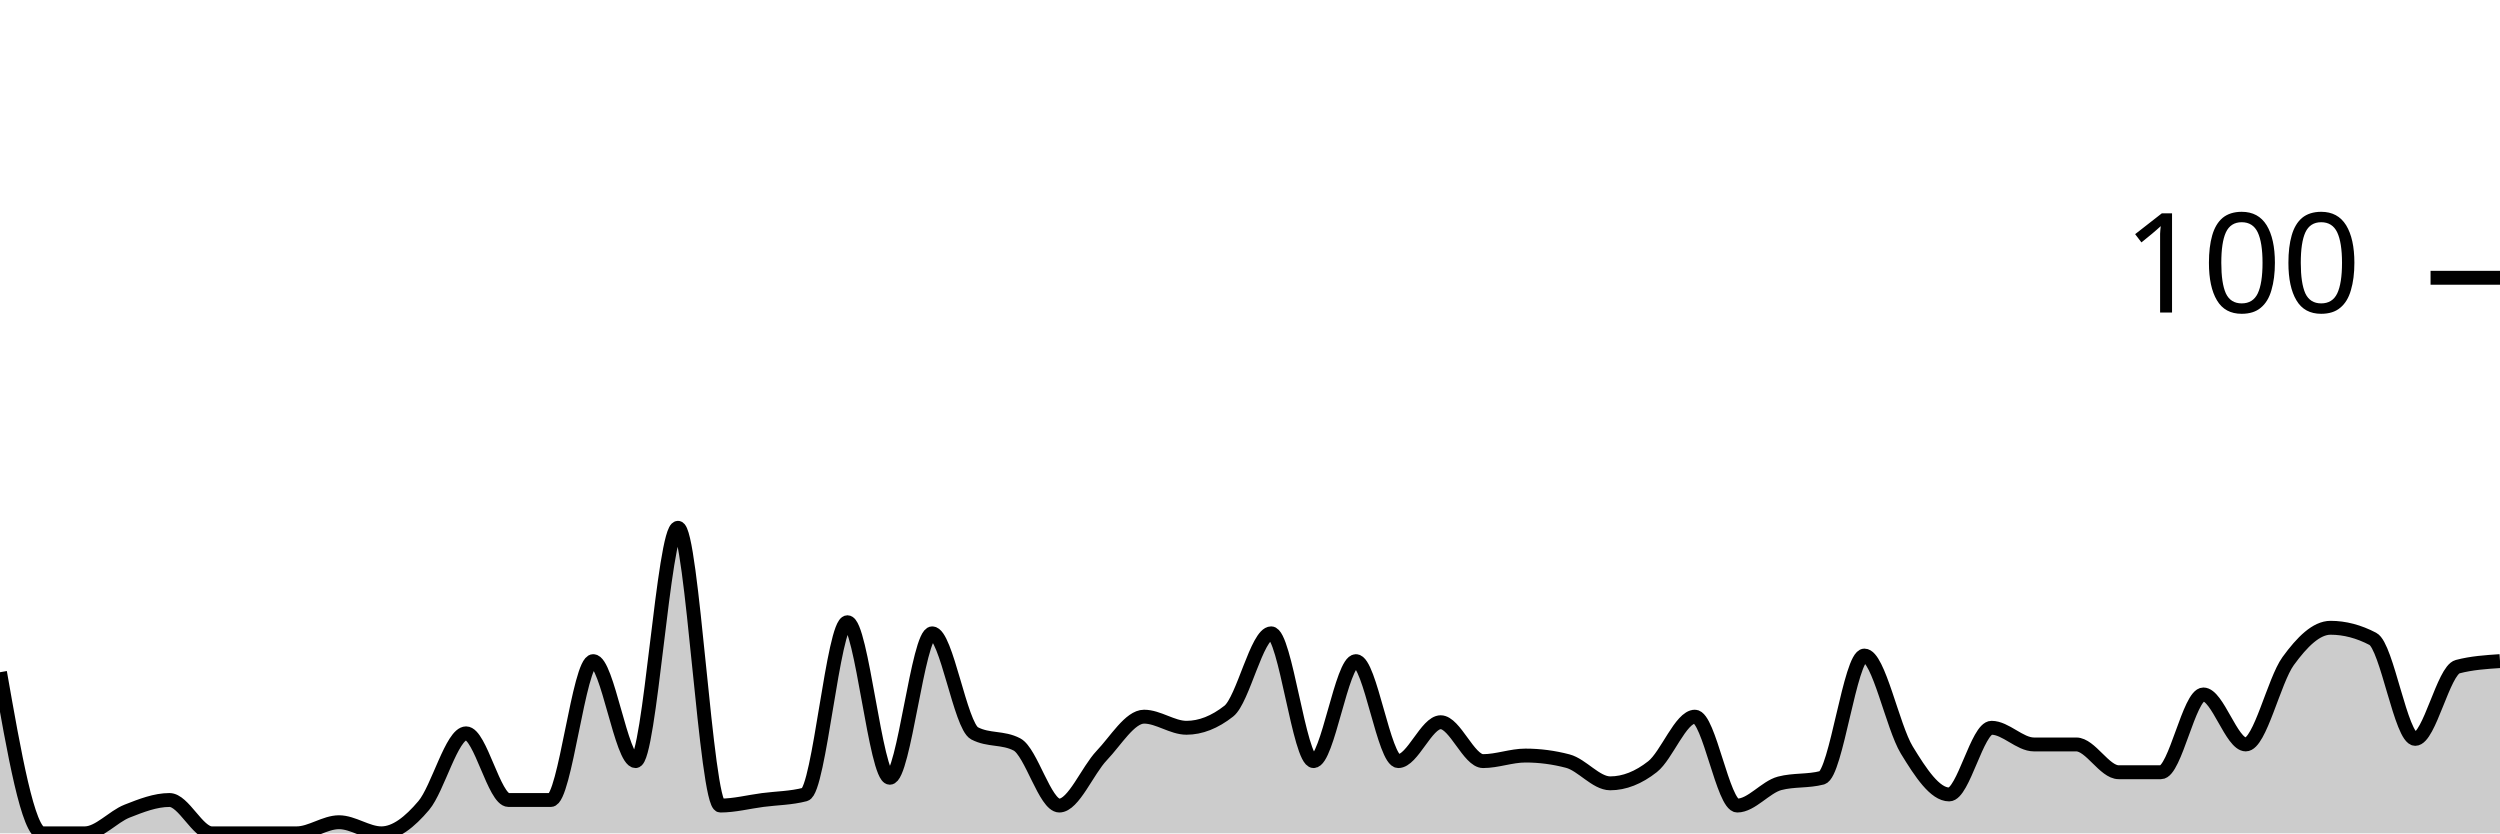
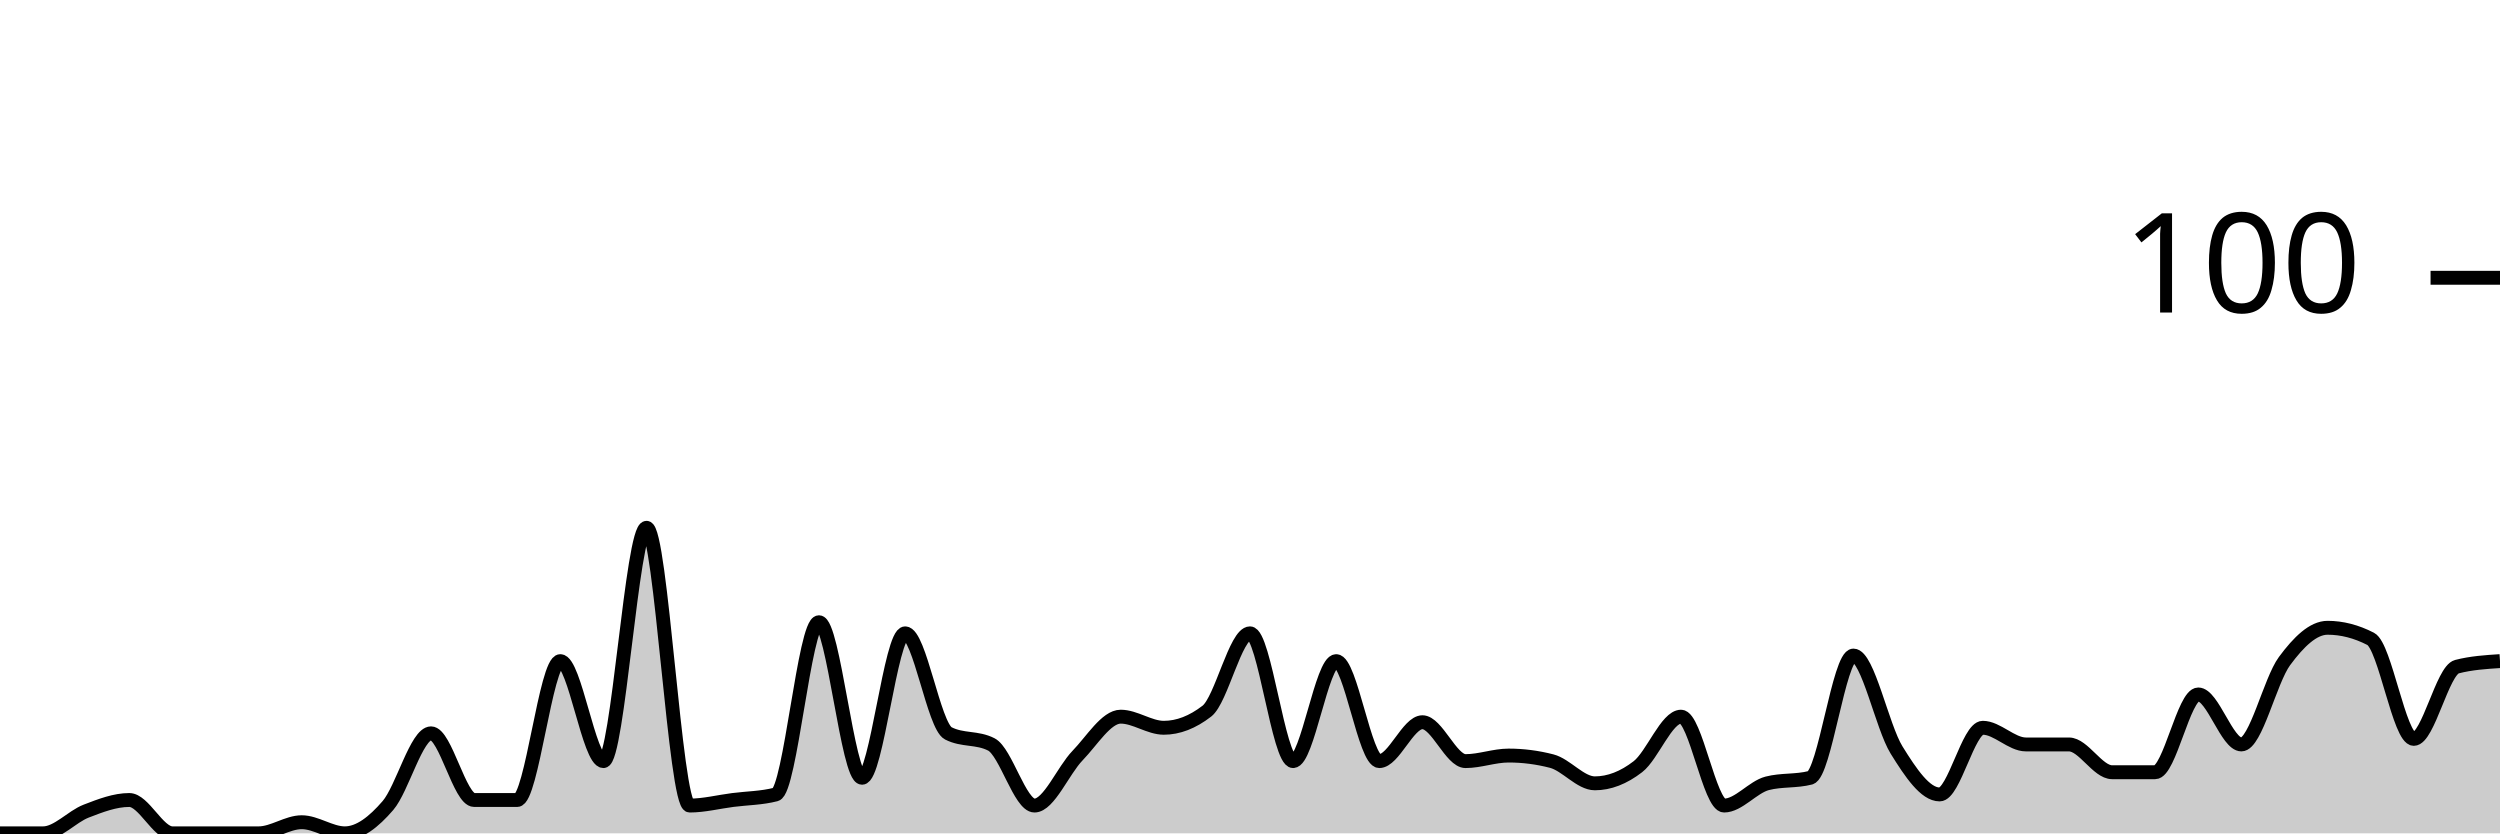
<svg xmlns="http://www.w3.org/2000/svg" viewBox="0 0 180 60">
  <g transform="translate(0,20)">
-     <path class="area" fill="rgba(0, 0, 0, 0.2)" d="M0,28.4C1.017,34.2,2.034,40,3.051,40C4.068,40,5.085,40,6.102,40C7.119,40,8.136,38.8,9.153,38.4C10.169,38,11.186,37.6,12.203,37.6C13.22,37.6,14.237,40,15.254,40C16.271,40,17.288,40,18.305,40C19.322,40,20.339,40,21.356,40C22.373,40,23.39,39.2,24.407,39.2C25.424,39.2,26.441,40,27.458,40C28.475,40,29.492,39.2,30.508,38C31.525,36.8,32.542,32.8,33.559,32.8C34.576,32.8,35.593,37.6,36.61,37.6C37.627,37.6,38.644,37.6,39.661,37.6C40.678,37.6,41.695,27.6,42.712,27.6C43.729,27.6,44.746,34.8,45.763,34.8C46.78,34.8,47.797,18,48.814,18C49.831,18,50.847,38,51.864,38C52.881,38,53.898,37.733,54.915,37.6C55.932,37.467,56.949,37.467,57.966,37.2C58.983,36.933,60,24.8,61.017,24.8C62.034,24.8,63.051,36,64.068,36C65.085,36,66.102,25.6,67.119,25.6C68.136,25.6,69.153,32.267,70.169,32.8C71.186,33.333,72.203,33.067,73.22,33.6C74.237,34.133,75.254,38,76.271,38C77.288,38,78.305,35.467,79.322,34.4C80.339,33.333,81.356,31.6,82.373,31.6C83.39,31.6,84.407,32.4,85.424,32.4C86.441,32.4,87.458,32,88.475,31.2C89.492,30.4,90.508,25.6,91.525,25.6C92.542,25.6,93.559,34.8,94.576,34.8C95.593,34.8,96.61,27.6,97.627,27.6C98.644,27.6,99.661,34.8,100.678,34.8C101.695,34.8,102.712,32,103.729,32C104.746,32,105.763,34.8,106.78,34.8C107.797,34.8,108.814,34.4,109.831,34.4C110.847,34.4,111.864,34.533,112.881,34.8C113.898,35.067,114.915,36.4,115.932,36.4C116.949,36.4,117.966,36,118.983,35.2C120,34.4,121.017,31.6,122.034,31.6C123.051,31.6,124.068,38,125.085,38C126.102,38,127.119,36.667,128.136,36.4C129.153,36.133,130.169,36.267,131.186,36C132.203,35.733,133.22,27.2,134.237,27.2C135.254,27.2,136.271,32.333,137.288,34C138.305,35.667,139.322,37.2,140.339,37.2C141.356,37.2,142.373,32.4,143.39,32.4C144.407,32.4,145.424,33.6,146.441,33.6C147.458,33.6,148.475,33.6,149.492,33.6C150.508,33.6,151.525,35.6,152.542,35.6C153.559,35.6,154.576,35.6,155.593,35.6C156.61,35.6,157.627,30,158.644,30C159.661,30,160.678,33.6,161.695,33.6C162.712,33.6,163.729,29,164.746,27.6C165.763,26.2,166.78,25.2,167.797,25.2C168.814,25.2,169.831,25.467,170.847,26C171.864,26.533,172.881,33.2,173.898,33.2C174.915,33.2,175.932,28.267,176.949,28C177.966,27.733,178.983,27.667,180,27.6L180,40C178.983,40,177.966,40,176.949,40C175.932,40,174.915,40,173.898,40C172.881,40,171.864,40,170.847,40C169.831,40,168.814,40,167.797,40C166.78,40,165.763,40,164.746,40C163.729,40,162.712,40,161.695,40C160.678,40,159.661,40,158.644,40C157.627,40,156.61,40,155.593,40C154.576,40,153.559,40,152.542,40C151.525,40,150.508,40,149.492,40C148.475,40,147.458,40,146.441,40C145.424,40,144.407,40,143.39,40C142.373,40,141.356,40,140.339,40C139.322,40,138.305,40,137.288,40C136.271,40,135.254,40,134.237,40C133.22,40,132.203,40,131.186,40C130.169,40,129.153,40,128.136,40C127.119,40,126.102,40,125.085,40C124.068,40,123.051,40,122.034,40C121.017,40,120,40,118.983,40C117.966,40,116.949,40,115.932,40C114.915,40,113.898,40,112.881,40C111.864,40,110.847,40,109.831,40C108.814,40,107.797,40,106.78,40C105.763,40,104.746,40,103.729,40C102.712,40,101.695,40,100.678,40C99.661,40,98.644,40,97.627,40C96.61,40,95.593,40,94.576,40C93.559,40,92.542,40,91.525,40C90.508,40,89.492,40,88.475,40C87.458,40,86.441,40,85.424,40C84.407,40,83.39,40,82.373,40C81.356,40,80.339,40,79.322,40C78.305,40,77.288,40,76.271,40C75.254,40,74.237,40,73.22,40C72.203,40,71.186,40,70.169,40C69.153,40,68.136,40,67.119,40C66.102,40,65.085,40,64.068,40C63.051,40,62.034,40,61.017,40C60,40,58.983,40,57.966,40C56.949,40,55.932,40,54.915,40C53.898,40,52.881,40,51.864,40C50.847,40,49.831,40,48.814,40C47.797,40,46.78,40,45.763,40C44.746,40,43.729,40,42.712,40C41.695,40,40.678,40,39.661,40C38.644,40,37.627,40,36.61,40C35.593,40,34.576,40,33.559,40C32.542,40,31.525,40,30.508,40C29.492,40,28.475,40,27.458,40C26.441,40,25.424,40,24.407,40C23.39,40,22.373,40,21.356,40C20.339,40,19.322,40,18.305,40C17.288,40,16.271,40,15.254,40C14.237,40,13.22,40,12.203,40C11.186,40,10.169,40,9.153,40C8.136,40,7.119,40,6.102,40C5.085,40,4.068,40,3.051,40C2.034,40,1.017,40,0,40Z" />
-     <path class="line" stroke="black" fill="none" d="M0,28.4C1.017,34.2,2.034,40,3.051,40C4.068,40,5.085,40,6.102,40C7.119,40,8.136,38.8,9.153,38.4C10.169,38,11.186,37.6,12.203,37.6C13.22,37.6,14.237,40,15.254,40C16.271,40,17.288,40,18.305,40C19.322,40,20.339,40,21.356,40C22.373,40,23.39,39.2,24.407,39.2C25.424,39.2,26.441,40,27.458,40C28.475,40,29.492,39.2,30.508,38C31.525,36.8,32.542,32.8,33.559,32.8C34.576,32.8,35.593,37.6,36.61,37.6C37.627,37.6,38.644,37.6,39.661,37.6C40.678,37.6,41.695,27.6,42.712,27.6C43.729,27.6,44.746,34.8,45.763,34.8C46.78,34.8,47.797,18,48.814,18C49.831,18,50.847,38,51.864,38C52.881,38,53.898,37.733,54.915,37.6C55.932,37.467,56.949,37.467,57.966,37.2C58.983,36.933,60,24.8,61.017,24.8C62.034,24.8,63.051,36,64.068,36C65.085,36,66.102,25.6,67.119,25.6C68.136,25.6,69.153,32.267,70.169,32.8C71.186,33.333,72.203,33.067,73.22,33.6C74.237,34.133,75.254,38,76.271,38C77.288,38,78.305,35.467,79.322,34.4C80.339,33.333,81.356,31.6,82.373,31.6C83.39,31.6,84.407,32.4,85.424,32.4C86.441,32.4,87.458,32,88.475,31.2C89.492,30.4,90.508,25.6,91.525,25.6C92.542,25.6,93.559,34.8,94.576,34.8C95.593,34.8,96.61,27.6,97.627,27.6C98.644,27.6,99.661,34.8,100.678,34.8C101.695,34.8,102.712,32,103.729,32C104.746,32,105.763,34.8,106.78,34.8C107.797,34.8,108.814,34.4,109.831,34.4C110.847,34.4,111.864,34.533,112.881,34.8C113.898,35.067,114.915,36.4,115.932,36.4C116.949,36.4,117.966,36,118.983,35.2C120,34.4,121.017,31.6,122.034,31.6C123.051,31.6,124.068,38,125.085,38C126.102,38,127.119,36.667,128.136,36.4C129.153,36.133,130.169,36.267,131.186,36C132.203,35.733,133.22,27.2,134.237,27.2C135.254,27.2,136.271,32.333,137.288,34C138.305,35.667,139.322,37.2,140.339,37.2C141.356,37.2,142.373,32.4,143.39,32.4C144.407,32.4,145.424,33.6,146.441,33.6C147.458,33.6,148.475,33.6,149.492,33.6C150.508,33.6,151.525,35.6,152.542,35.6C153.559,35.6,154.576,35.6,155.593,35.6C156.61,35.6,157.627,30,158.644,30C159.661,30,160.678,33.6,161.695,33.6C162.712,33.6,163.729,29,164.746,27.6C165.763,26.2,166.78,25.2,167.797,25.2C168.814,25.2,169.831,25.467,170.847,26C171.864,26.533,172.881,33.2,173.898,33.2C174.915,33.2,175.932,28.267,176.949,28C177.966,27.733,178.983,27.667,180,27.6" />
+     <path class="area" fill="rgba(0, 0, 0, 0.2)" d="M0,40C1.034,40,2.069,40,3.103,40C4.138,40,5.172,38.8,6.207,38.4C7.241,38,8.276,37.6,9.31,37.6C10.345,37.6,11.379,40,12.414,40C13.448,40,14.483,40,15.517,40C16.552,40,17.586,40,18.621,40C19.655,40,20.69,39.2,21.724,39.2C22.759,39.2,23.793,40,24.828,40C25.862,40,26.897,39.2,27.931,38C28.966,36.8,30,32.8,31.034,32.8C32.069,32.8,33.103,37.6,34.138,37.6C35.172,37.6,36.207,37.6,37.241,37.6C38.276,37.6,39.31,27.6,40.345,27.6C41.379,27.6,42.414,34.8,43.448,34.8C44.483,34.8,45.517,18,46.552,18C47.586,18,48.621,38,49.655,38C50.69,38,51.724,37.733,52.759,37.6C53.793,37.467,54.828,37.467,55.862,37.2C56.897,36.933,57.931,24.8,58.966,24.8C60,24.8,61.034,36,62.069,36C63.103,36,64.138,25.6,65.172,25.6C66.207,25.6,67.241,32.267,68.276,32.8C69.31,33.333,70.345,33.067,71.379,33.6C72.414,34.133,73.448,38,74.483,38C75.517,38,76.552,35.467,77.586,34.4C78.621,33.333,79.655,31.6,80.69,31.6C81.724,31.6,82.759,32.4,83.793,32.4C84.828,32.4,85.862,32,86.897,31.2C87.931,30.4,88.966,25.6,90,25.6C91.034,25.6,92.069,34.8,93.103,34.8C94.138,34.8,95.172,27.6,96.207,27.6C97.241,27.6,98.276,34.8,99.31,34.8C100.345,34.8,101.379,32,102.414,32C103.448,32,104.483,34.8,105.517,34.8C106.552,34.8,107.586,34.4,108.621,34.4C109.655,34.4,110.69,34.533,111.724,34.8C112.759,35.067,113.793,36.4,114.828,36.4C115.862,36.4,116.897,36,117.931,35.2C118.966,34.4,120,31.6,121.034,31.6C122.069,31.6,123.103,38,124.138,38C125.172,38,126.207,36.667,127.241,36.4C128.276,36.133,129.31,36.267,130.345,36C131.379,35.733,132.414,27.2,133.448,27.2C134.483,27.2,135.517,32.333,136.552,34C137.586,35.667,138.621,37.2,139.655,37.2C140.69,37.2,141.724,32.4,142.759,32.4C143.793,32.4,144.828,33.6,145.862,33.6C146.897,33.6,147.931,33.6,148.966,33.6C150,33.6,151.034,35.6,152.069,35.6C153.103,35.6,154.138,35.6,155.172,35.6C156.207,35.6,157.241,30,158.276,30C159.31,30,160.345,33.6,161.379,33.6C162.414,33.6,163.448,29,164.483,27.6C165.517,26.2,166.552,25.2,167.586,25.2C168.621,25.2,169.655,25.467,170.69,26C171.724,26.533,172.759,33.2,173.793,33.2C174.828,33.2,175.862,28.267,176.897,28C177.931,27.733,178.966,27.667,180,27.6L180,40C178.966,40,177.931,40,176.897,40C175.862,40,174.828,40,173.793,40C172.759,40,171.724,40,170.69,40C169.655,40,168.621,40,167.586,40C166.552,40,165.517,40,164.483,40C163.448,40,162.414,40,161.379,40C160.345,40,159.31,40,158.276,40C157.241,40,156.207,40,155.172,40C154.138,40,153.103,40,152.069,40C151.034,40,150,40,148.966,40C147.931,40,146.897,40,145.862,40C144.828,40,143.793,40,142.759,40C141.724,40,140.69,40,139.655,40C138.621,40,137.586,40,136.552,40C135.517,40,134.483,40,133.448,40C132.414,40,131.379,40,130.345,40C129.31,40,128.276,40,127.241,40C126.207,40,125.172,40,124.138,40C123.103,40,122.069,40,121.034,40C120,40,118.966,40,117.931,40C116.897,40,115.862,40,114.828,40C113.793,40,112.759,40,111.724,40C110.69,40,109.655,40,108.621,40C107.586,40,106.552,40,105.517,40C104.483,40,103.448,40,102.414,40C101.379,40,100.345,40,99.31,40C98.276,40,97.241,40,96.207,40C95.172,40,94.138,40,93.103,40C92.069,40,91.034,40,90,40C88.966,40,87.931,40,86.897,40C85.862,40,84.828,40,83.793,40C82.759,40,81.724,40,80.69,40C79.655,40,78.621,40,77.586,40C76.552,40,75.517,40,74.483,40C73.448,40,72.414,40,71.379,40C70.345,40,69.31,40,68.276,40C67.241,40,66.207,40,65.172,40C64.138,40,63.103,40,62.069,40C61.034,40,60,40,58.966,40C57.931,40,56.897,40,55.862,40C54.828,40,53.793,40,52.759,40C51.724,40,50.69,40,49.655,40C48.621,40,47.586,40,46.552,40C45.517,40,44.483,40,43.448,40C42.414,40,41.379,40,40.345,40C39.31,40,38.276,40,37.241,40C36.207,40,35.172,40,34.138,40C33.103,40,32.069,40,31.034,40C30,40,28.966,40,27.931,40C26.897,40,25.862,40,24.828,40C23.793,40,22.759,40,21.724,40C20.69,40,19.655,40,18.621,40C17.586,40,16.552,40,15.517,40C14.483,40,13.448,40,12.414,40C11.379,40,10.345,40,9.31,40C8.276,40,7.241,40,6.207,40C5.172,40,4.138,40,3.103,40C2.069,40,1.034,40,0,40Z" />
+     <path class="line" stroke="black" fill="none" d="M0,40C1.034,40,2.069,40,3.103,40C4.138,40,5.172,38.8,6.207,38.4C7.241,38,8.276,37.6,9.31,37.6C10.345,37.6,11.379,40,12.414,40C13.448,40,14.483,40,15.517,40C16.552,40,17.586,40,18.621,40C19.655,40,20.69,39.2,21.724,39.2C22.759,39.2,23.793,40,24.828,40C25.862,40,26.897,39.2,27.931,38C28.966,36.8,30,32.8,31.034,32.8C32.069,32.8,33.103,37.6,34.138,37.6C35.172,37.6,36.207,37.6,37.241,37.6C38.276,37.6,39.31,27.6,40.345,27.6C41.379,27.6,42.414,34.8,43.448,34.8C44.483,34.8,45.517,18,46.552,18C47.586,18,48.621,38,49.655,38C50.69,38,51.724,37.733,52.759,37.6C53.793,37.467,54.828,37.467,55.862,37.2C56.897,36.933,57.931,24.8,58.966,24.8C60,24.8,61.034,36,62.069,36C63.103,36,64.138,25.6,65.172,25.6C66.207,25.6,67.241,32.267,68.276,32.8C69.31,33.333,70.345,33.067,71.379,33.6C72.414,34.133,73.448,38,74.483,38C75.517,38,76.552,35.467,77.586,34.4C78.621,33.333,79.655,31.6,80.69,31.6C81.724,31.6,82.759,32.4,83.793,32.4C84.828,32.4,85.862,32,86.897,31.2C87.931,30.4,88.966,25.6,90,25.6C91.034,25.6,92.069,34.8,93.103,34.8C94.138,34.8,95.172,27.6,96.207,27.6C97.241,27.6,98.276,34.8,99.31,34.8C100.345,34.8,101.379,32,102.414,32C103.448,32,104.483,34.8,105.517,34.8C106.552,34.8,107.586,34.4,108.621,34.4C109.655,34.4,110.69,34.533,111.724,34.8C112.759,35.067,113.793,36.4,114.828,36.4C115.862,36.4,116.897,36,117.931,35.2C118.966,34.4,120,31.6,121.034,31.6C122.069,31.6,123.103,38,124.138,38C125.172,38,126.207,36.667,127.241,36.4C128.276,36.133,129.31,36.267,130.345,36C131.379,35.733,132.414,27.2,133.448,27.2C134.483,27.2,135.517,32.333,136.552,34C137.586,35.667,138.621,37.2,139.655,37.2C140.69,37.2,141.724,32.4,142.759,32.4C143.793,32.4,144.828,33.6,145.862,33.6C146.897,33.6,147.931,33.6,148.966,33.6C150,33.6,151.034,35.6,152.069,35.6C153.103,35.6,154.138,35.6,155.172,35.6C156.207,35.6,157.241,30,158.276,30C159.31,30,160.345,33.6,161.379,33.6C162.414,33.6,163.448,29,164.483,27.6C165.517,26.2,166.552,25.2,167.586,25.2C168.621,25.2,169.655,25.467,170.69,26C171.724,26.533,172.759,33.2,173.793,33.2C174.828,33.2,175.862,28.267,176.897,28C177.931,27.733,178.966,27.667,180,27.6" />
    <path class="axis-ceiling" stroke-width="1" stroke="black" fill="none" d="M175,0L180,0" />
    <text class="axis-ceiling-label" font-family="sans-serif" text-anchor="end" font-size="10px" x="170" y="2.5">100</text>
  </g>
</svg>
